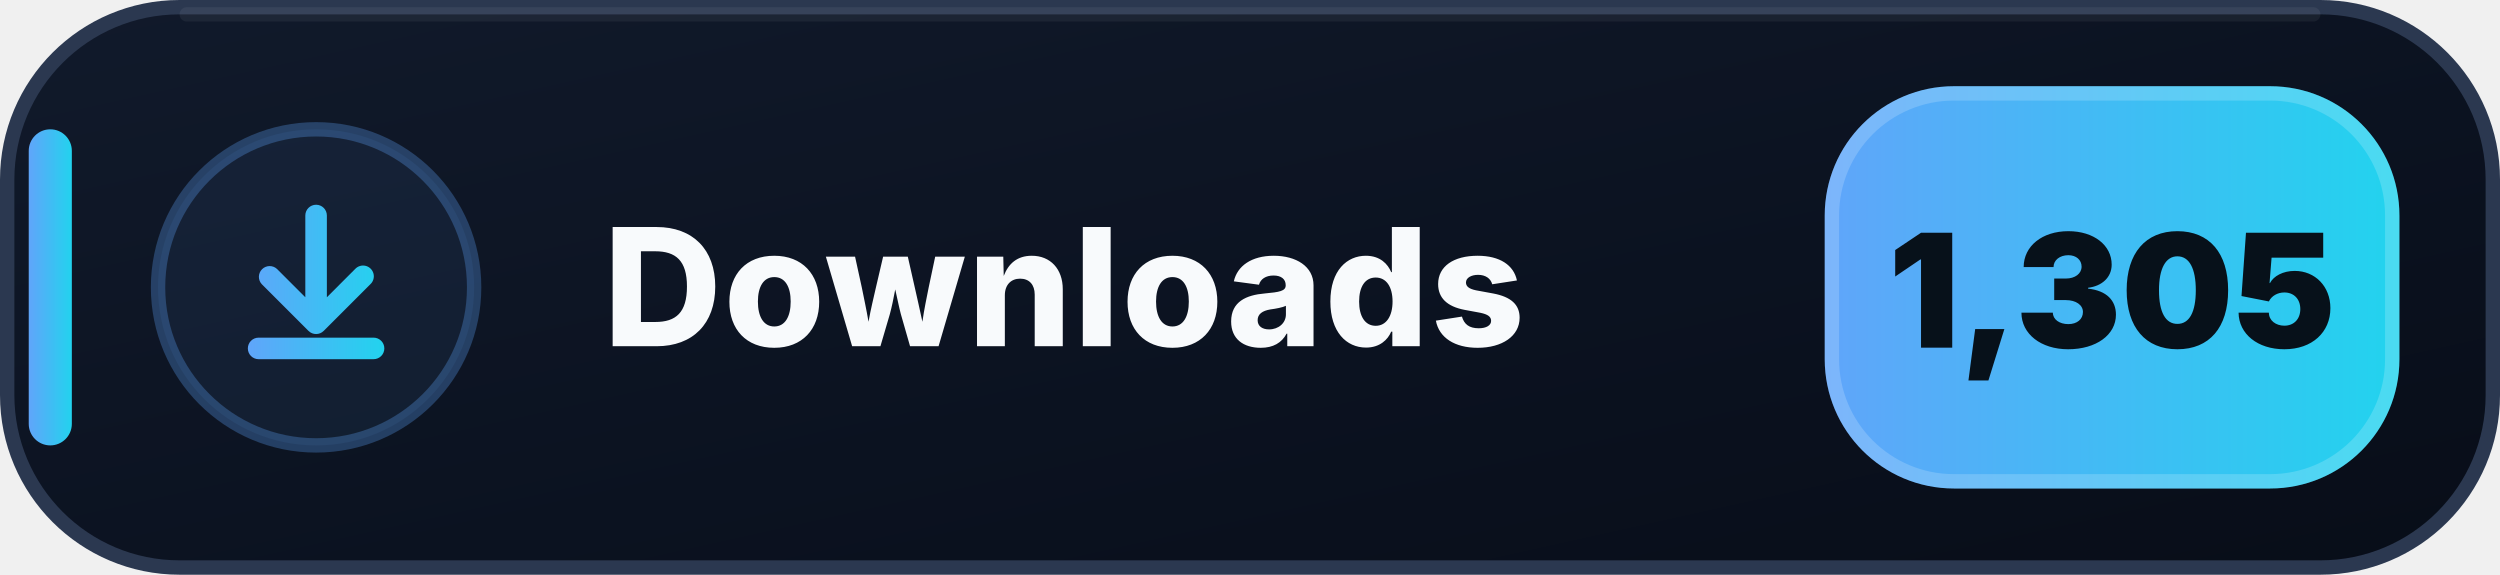
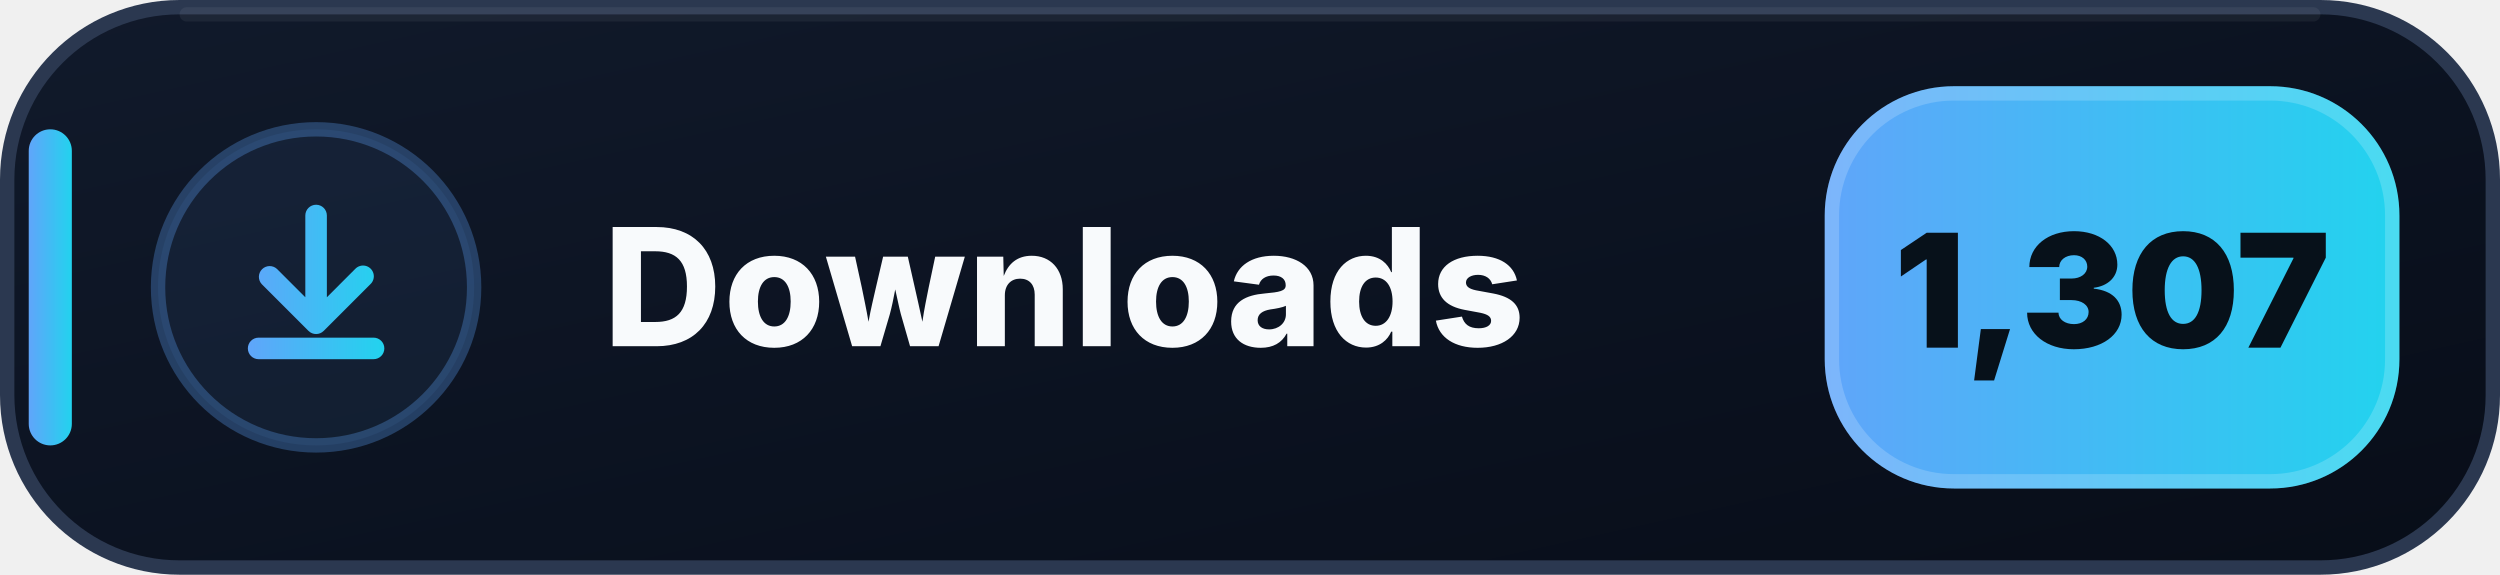
- <svg xmlns="http://www.w3.org/2000/svg" width="174" height="40" viewBox="0 0 174 40" role="img" aria-label="Downloads: 1,305">
+ <svg xmlns="http://www.w3.org/2000/svg" width="174" height="40" viewBox="0 0 174 40" role="img" aria-label="Downloads: 1,307">
  <defs>
    <linearGradient id="downloads-bg" x1="0" y1="0" x2="1" y2="1">
      <stop offset="0" stop-color="#111A2B" />
      <stop offset=".58" stop-color="#0B1220" />
      <stop offset="1" stop-color="#080D18" />
    </linearGradient>
    <linearGradient id="downloads-accent" x1="0" y1="0" x2="1" y2="0">
      <stop offset="0" stop-color="#60A5FA" />
      <stop offset="1" stop-color="#22D3EE" />
    </linearGradient>
  </defs>
  <rect x=".5" y=".5" width="173" height="39" rx="12" fill="url(#downloads-bg)" stroke="#2B3850" />
  <path d="M13 1h148" stroke="#FFFFFF" stroke-opacity=".055" stroke-linecap="round" />
  <rect x="2" y="9" width="3" height="22" rx="1.5" fill="url(#downloads-accent)" />
  <circle cx="22" cy="20" r="11" fill="#60A5FA" fill-opacity=".075" stroke="#60A5FA" stroke-opacity=".3" />
  <g transform="translate(14 12)" fill="url(#downloads-accent)">
    <path d="M8 2.25a.75.75 0 0 1 .75.75v5.69l1.97-1.97a.75.75 0 1 1 1.06 1.06l-3.25 3.25a.75.75 0 0 1-1.06 0L4.22 7.78a.75.75 0 0 1 1.06-1.06l1.97 1.97V3A.75.75 0 0 1 8 2.25Zm-4.75 10a.75.75 0 0 1 .75-.75h8a.75.75 0 0 1 0 1.5H4a.75.75 0 0 1-.75-.75Z" />
  </g>
  <text x="42" y="24.1" fill="#F8FAFC" font-family="Segoe UI,Inter,Arial,sans-serif" font-size="11.4" font-weight="800" letter-spacing=".12">Downloads</text>
  <rect x="127" y="6" width="40" height="28" rx="9" fill="url(#downloads-accent)" />
  <rect x="127.5" y="6.5" width="39" height="27" rx="8.5" fill="none" stroke="#FFFFFF" stroke-opacity=".18" />
-   <text x="147" y="24.2" text-anchor="middle" fill="#07111A" font-family="Segoe UI,Inter,Arial,sans-serif" font-size="11" font-weight="900">1,305</text>
+   <text x="147" y="24.2" text-anchor="middle" fill="#07111A" font-family="Segoe UI,Inter,Arial,sans-serif" font-size="11" font-weight="900">1,307</text>
</svg>
